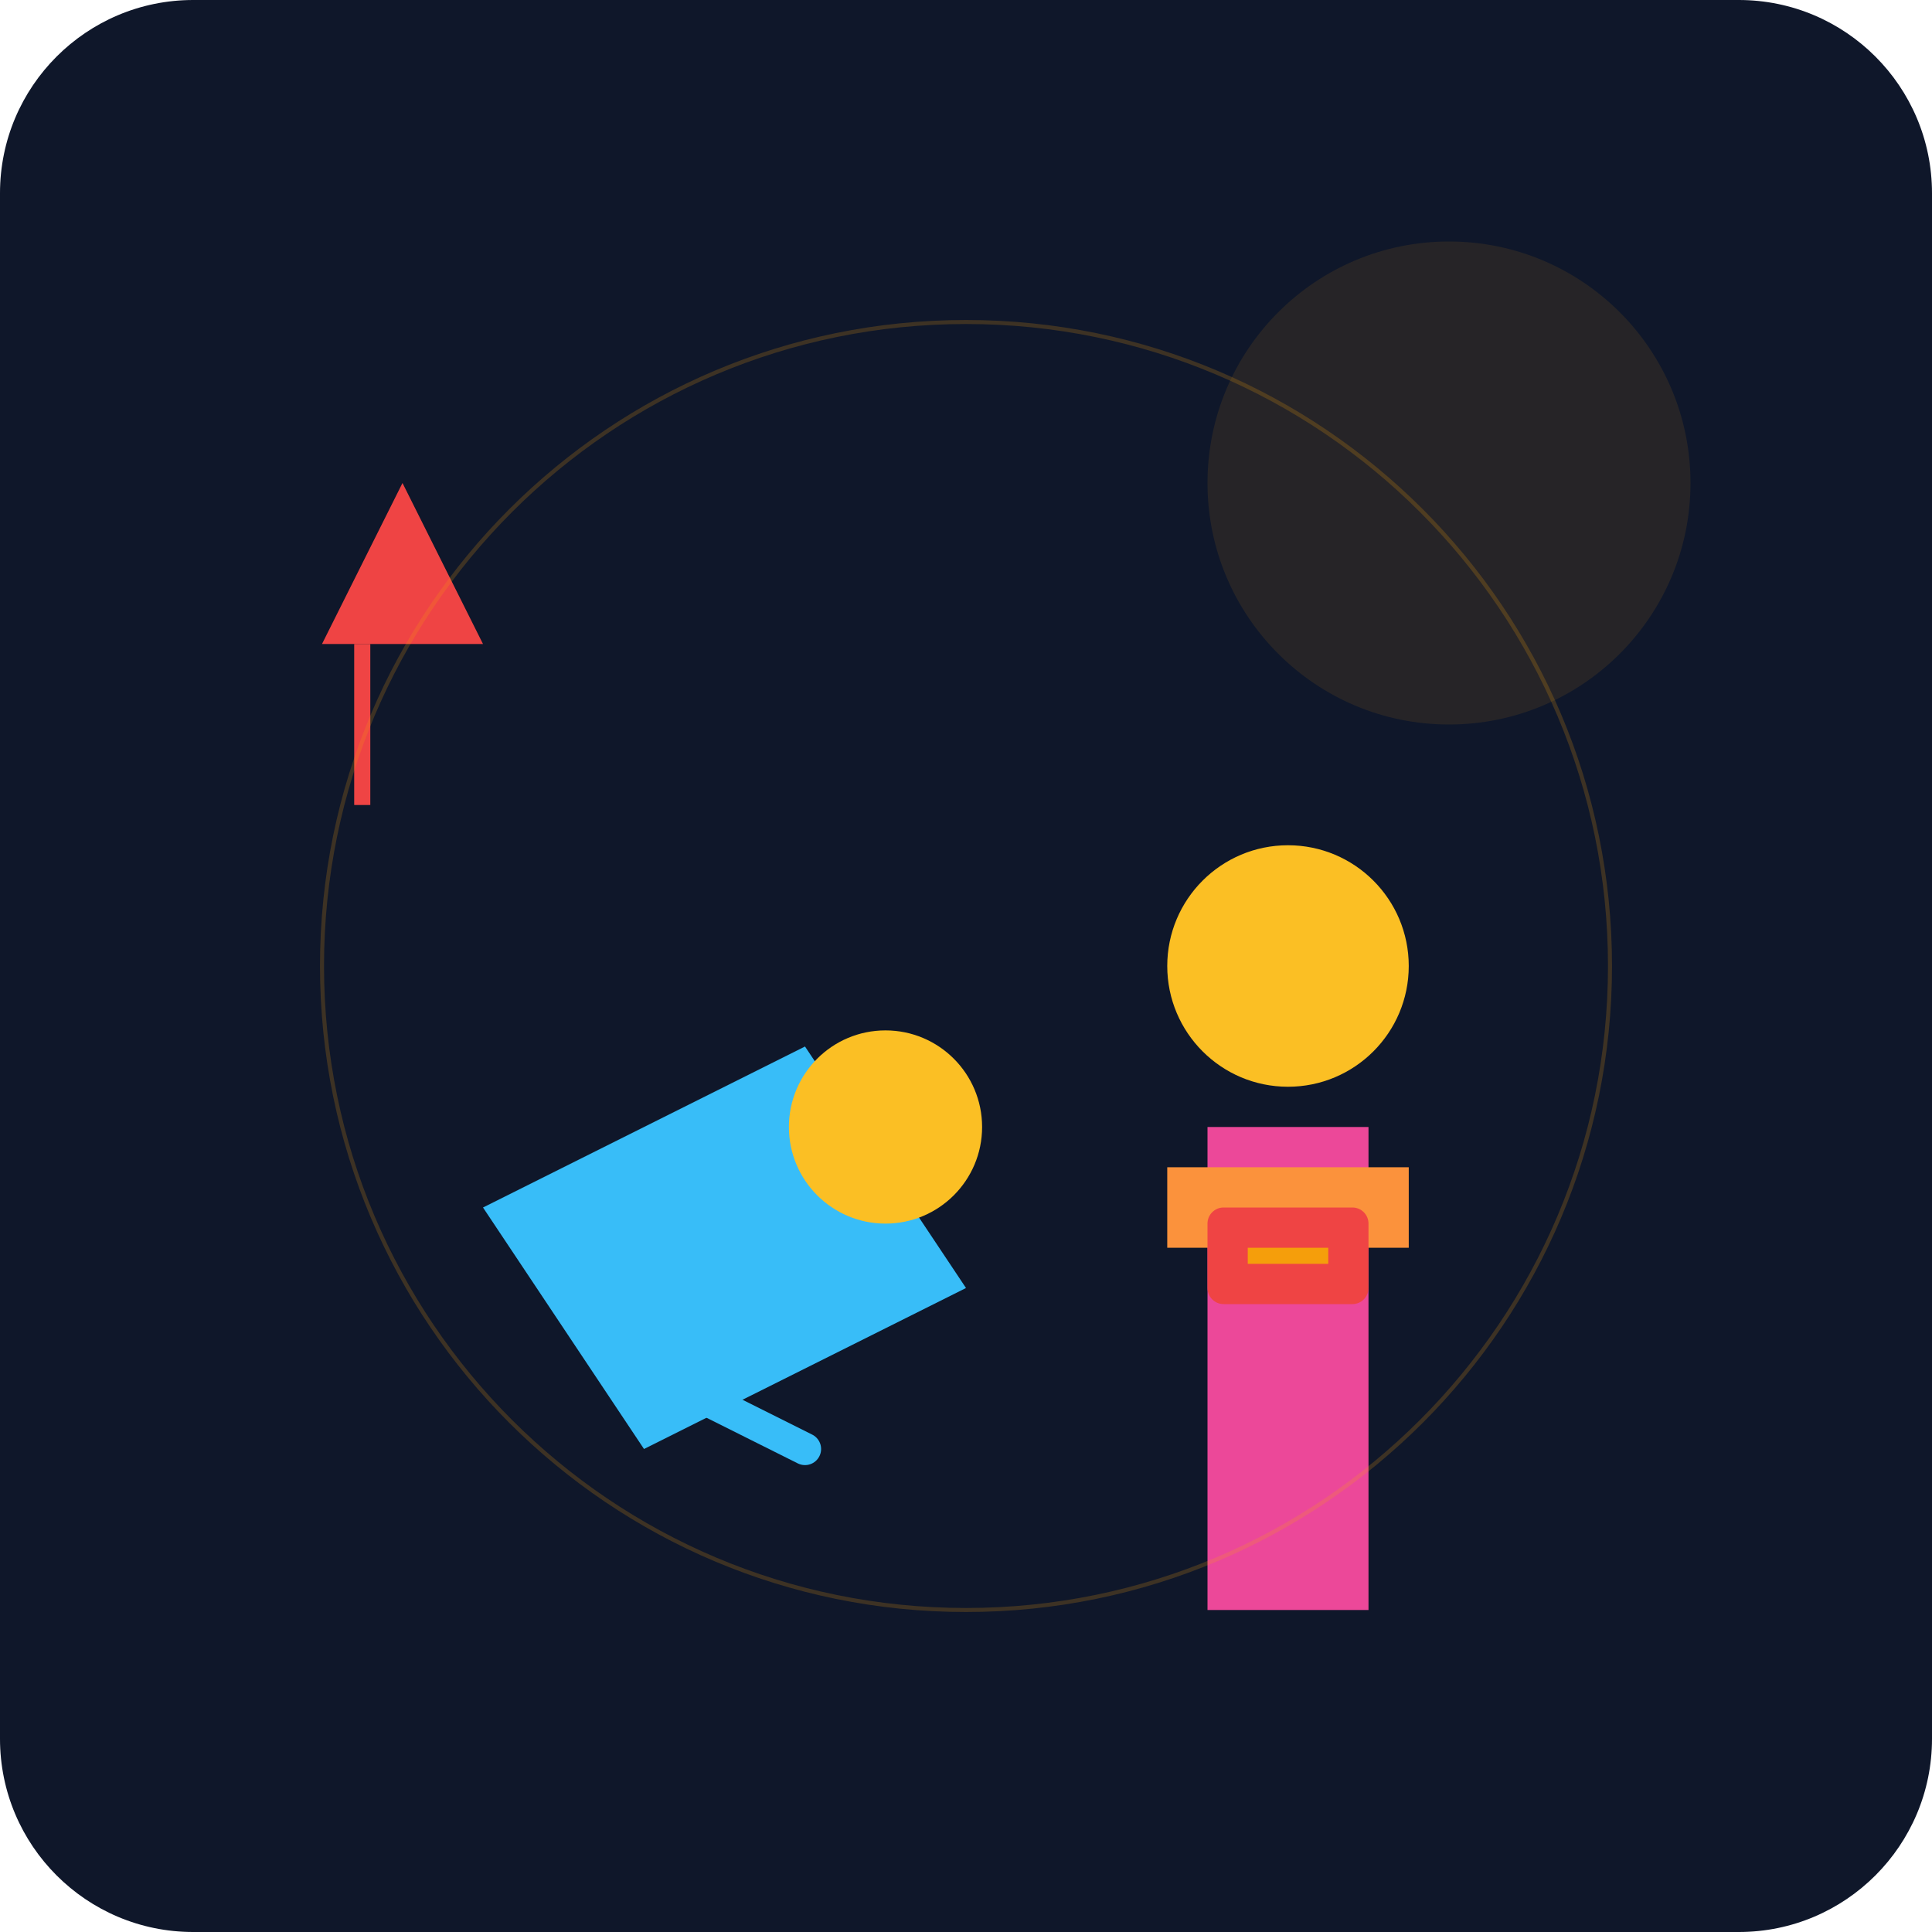
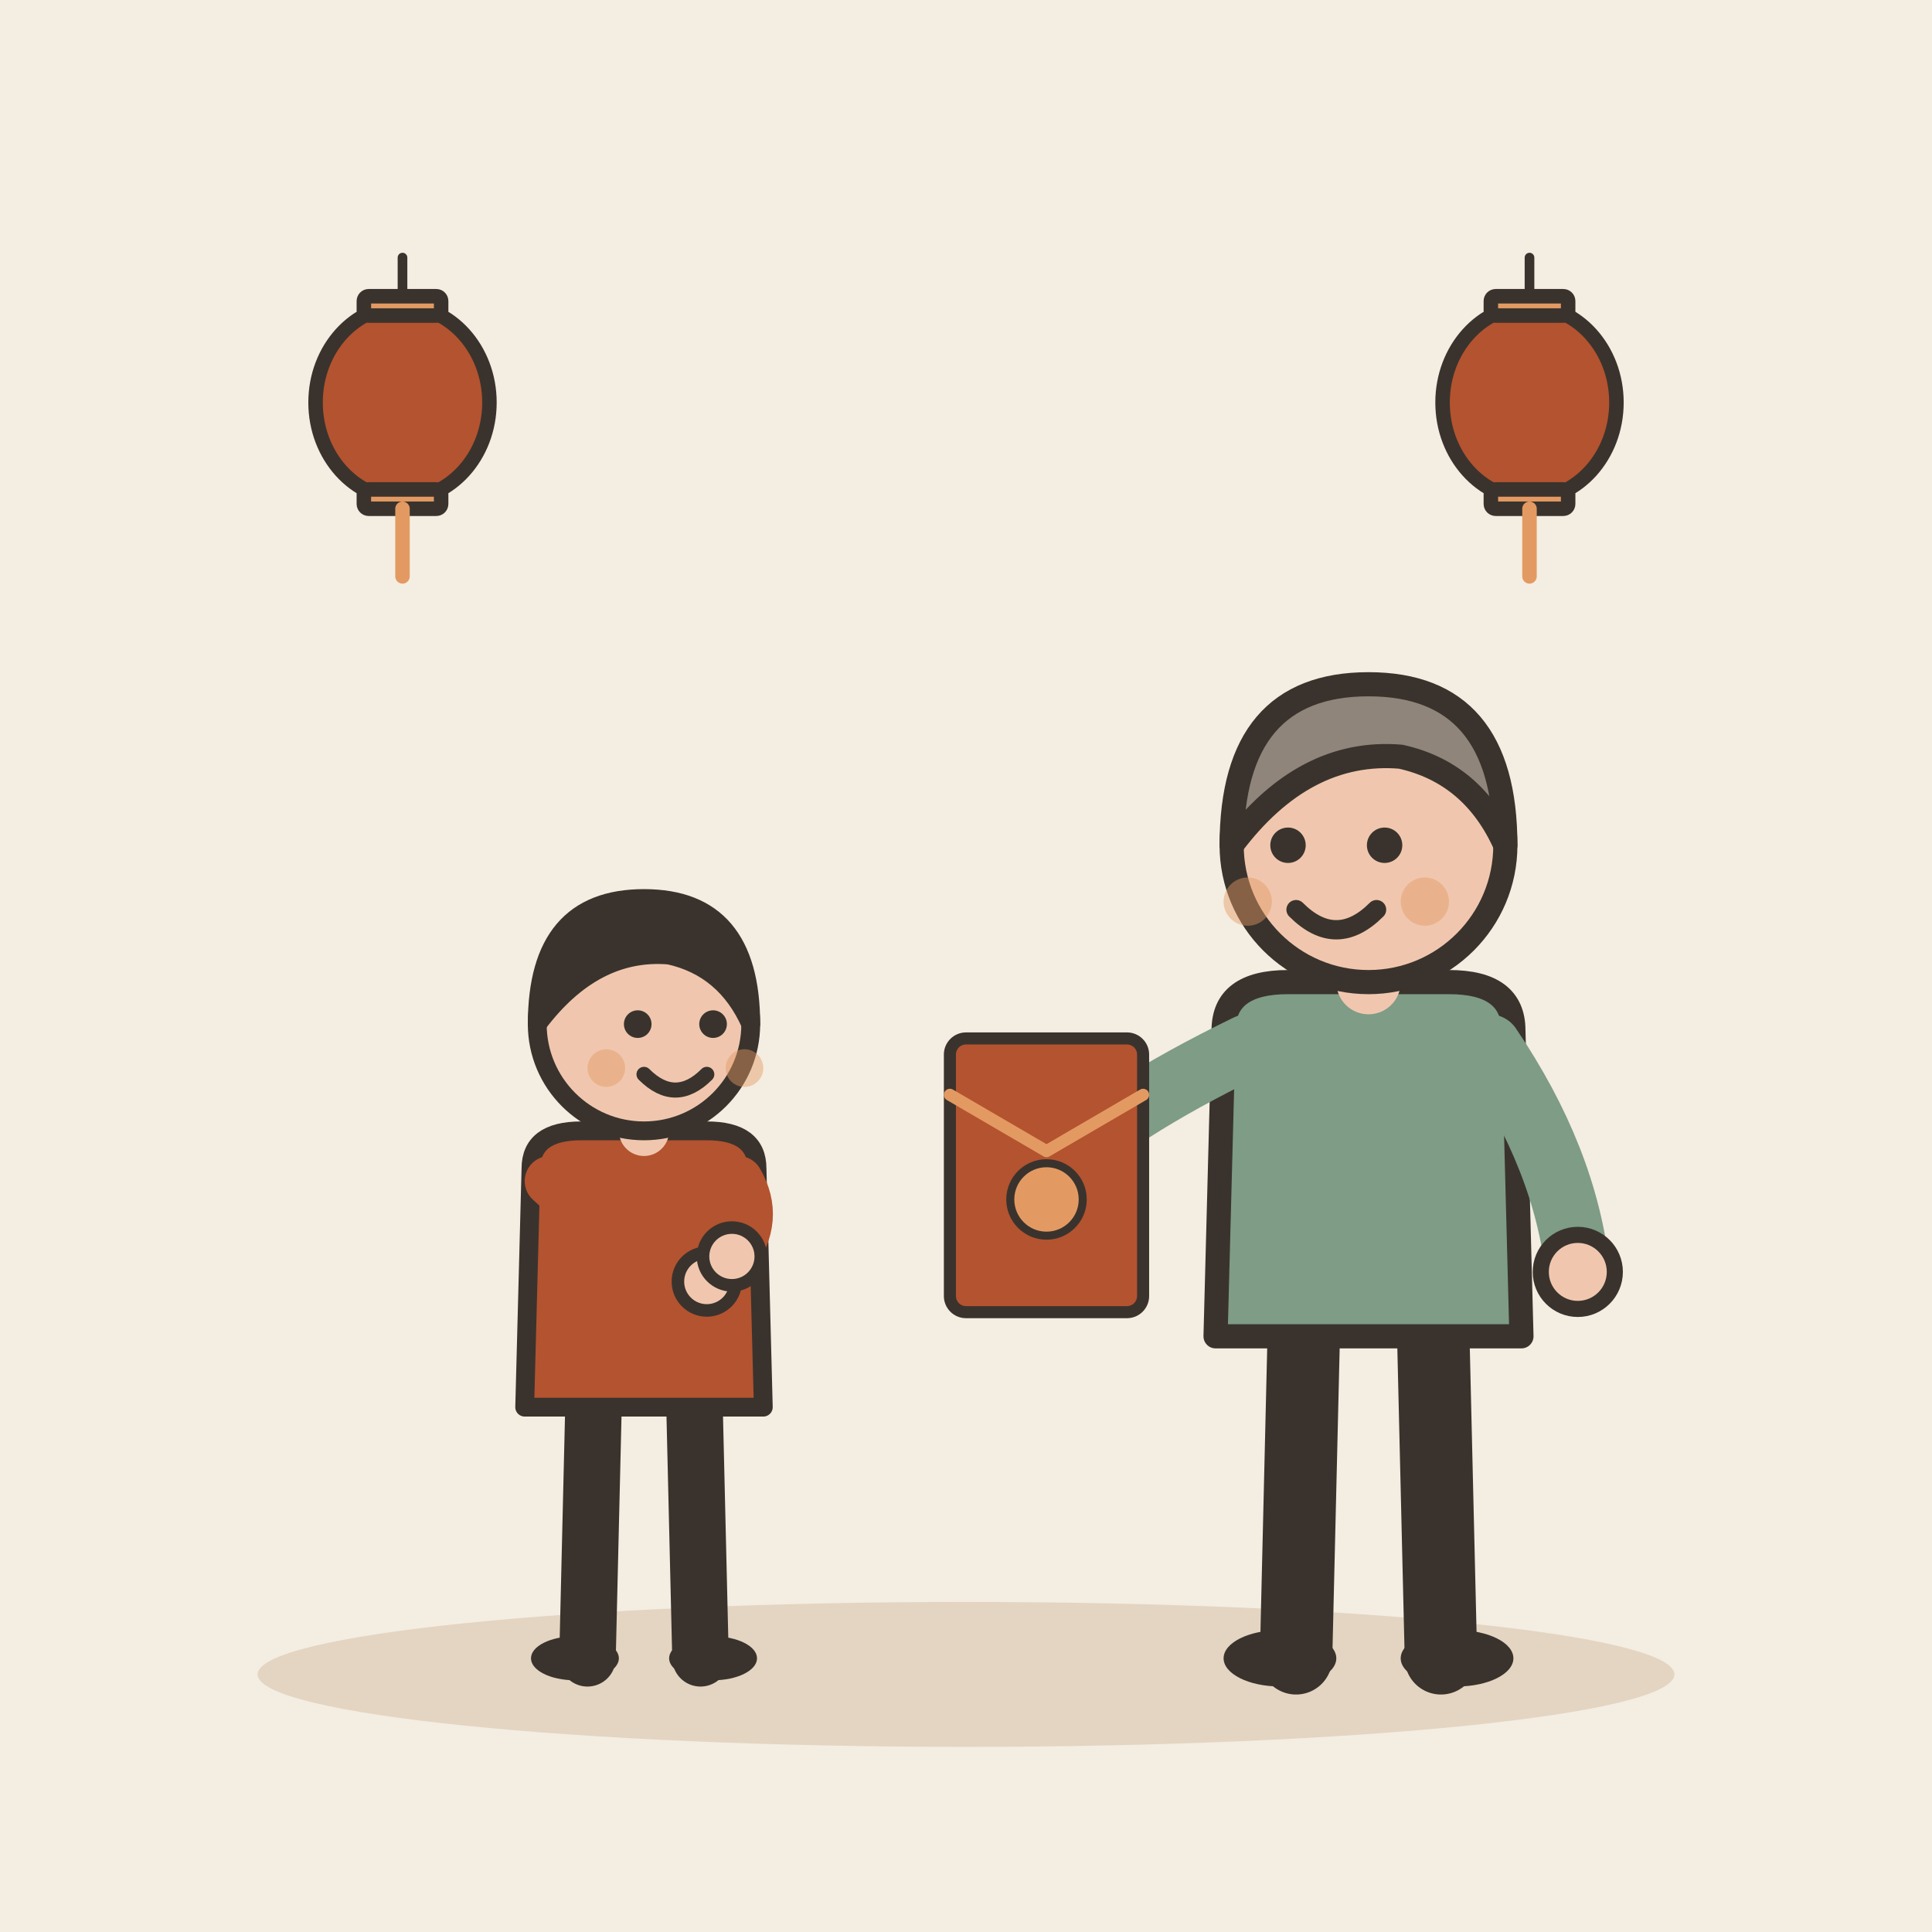
- <svg xmlns="http://www.w3.org/2000/svg" viewBox="0 0 240 240">
-   <defs>
-     <linearGradient id="bg" x1="0" y1="0" x2="0" y2="240">
-       <stop offset="0%" stop-color="#0f172a" />
-       <stop offset="100%" stop-color="#1e293b" />
-     </linearGradient>
-   </defs>
-   <rect width="240" height="240" rx="24" fill="url(#bg)" />
-   <path d="M20 180h200v40H20z" fill="#0f172a" opacity="0.5" />
-   <circle cx="180" cy="60" r="30" fill="#f59e0b" opacity="0.1" />
-   <g transform="translate(140, 100)">
-     <circle cx="20" cy="20" r="15" fill="#fbbf24" />
-     <path d="M10 40h20v60h-20z" fill="#ec4899" />
-     <path d="M5 45h30v10h-30z" fill="#fb923c" />
+ <svg xmlns="http://www.w3.org/2000/svg" viewBox="0 0 240 240" data-style="editorial">
+   <rect width="240" height="240" fill="#F4EDE2" />
+   <ellipse cx="120" cy="208" rx="88" ry="9" fill="#E3D5C1" />
+   <g transform="translate(50 50) scale(0.6 0.6)">
+     <path d="M0 -30L0 -20" stroke="#3A332D" stroke-width="2" stroke-linecap="round" fill="none" />
+     <ellipse cx="0" cy="0" rx="18" ry="20" fill="#B4532F" stroke="#3A332D" stroke-width="3" stroke-linecap="round" stroke-linejoin="round" />
+     <rect x="-8" y="-22" width="16" height="4" rx="1" fill="#E39A62" stroke="#3A332D" stroke-width="3" stroke-linecap="round" stroke-linejoin="round" />
+     <rect x="-8" y="18" width="16" height="4" rx="1" fill="#E39A62" stroke="#3A332D" stroke-width="3" stroke-linecap="round" stroke-linejoin="round" />
+     <path d="M0 22L0 36" stroke="#E39A62" stroke-width="3" stroke-linecap="round" fill="none" />
  </g>
-   <g transform="translate(60, 110)">
-     <path d="M0 40l40-20l20 30l-40 20z" fill="#38bdf8" />
-     <circle cx="50" cy="30" r="12" fill="#fbbf24" />
-     <path d="M20 60l20 10" stroke="#38bdf8" stroke-width="4" stroke-linecap="round" />
+   <g transform="translate(190 50) scale(0.6 0.6)">
+     <path d="M0 -30L0 -20" stroke="#3A332D" stroke-width="2" stroke-linecap="round" fill="none" />
+     <ellipse cx="0" cy="0" rx="18" ry="20" fill="#B4532F" stroke="#3A332D" stroke-width="3" stroke-linecap="round" stroke-linejoin="round" />
+     <rect x="-8" y="-22" width="16" height="4" rx="1" fill="#E39A62" stroke="#3A332D" stroke-width="3" stroke-linecap="round" stroke-linejoin="round" />
+     <rect x="-8" y="18" width="16" height="4" rx="1" fill="#E39A62" stroke="#3A332D" stroke-width="3" stroke-linecap="round" stroke-linejoin="round" />
+     <path d="M0 22L0 36" stroke="#E39A62" stroke-width="3" stroke-linecap="round" fill="none" />
  </g>
-   <rect x="150" y="150" width="20" height="12" rx="2" fill="#ef4444" />
-   <rect x="155" y="155" width="10" height="2" fill="#f59e0b" />
-   <path d="M40 80l10-20l10 20z" fill="#ef4444" />
-   <path d="M45 80v20" stroke="#ef4444" stroke-width="2" />
-   <circle cx="120" cy="120" r="80" fill="none" stroke="#f59e0b" stroke-width="0.5" opacity="0.2" />
+   <g transform="translate(80 206) scale(0.78 0.78)">
+     <path d="M-8 -42L-9 0" stroke="#3A332D" stroke-width="9" stroke-linecap="round" fill="none" />
+     <path d="M8 -42L9 0" stroke="#3A332D" stroke-width="9" stroke-linecap="round" fill="none" />
+     <ellipse cx="-11" cy="0" rx="7" ry="3.5" fill="#3A332D" />
+     <ellipse cx="11" cy="0" rx="7" ry="3.5" fill="#3A332D" />
+     <path d="M-18 -78Q-18 -84 -10 -84L10 -84Q18 -84 18 -78L19 -40L-19 -40Z" fill="#B4532F" stroke="#3A332D" stroke-width="3" stroke-linecap="round" stroke-linejoin="round" />
+     <path d="M-15 -76Q-6.5 -68 10 -60" fill="none" stroke="#B4532F" stroke-width="8" stroke-linecap="round" stroke-linejoin="round" />
+     <circle cx="10" cy="-60" r="4.6" fill="#F0C7AE" stroke="#3A332D" stroke-linecap="round" stroke-linejoin="round" stroke-width="2" />
+     <path d="M15 -76Q18.5 -70 14 -64" fill="none" stroke="#B4532F" stroke-width="8" stroke-linecap="round" stroke-linejoin="round" />
+     <circle cx="14" cy="-64" r="4.6" fill="#F0C7AE" stroke="#3A332D" stroke-linecap="round" stroke-linejoin="round" stroke-width="2" />
+     <path d="M0 -84L0 -88" stroke="#F0C7AE" stroke-width="8" stroke-linecap="round" fill="none" />
+     <circle cx="0" cy="-101" r="17" fill="#F0C7AE" stroke="#3A332D" stroke-width="3" stroke-linecap="round" stroke-linejoin="round" />
+     <path d="M-17 -101Q-17 -121 0 -121Q17 -121 17 -101Q13 -110 4 -112Q-8 -113 -17 -101Z" fill="#3A332D" stroke="#3A332D" stroke-width="3" stroke-linecap="round" stroke-linejoin="round" />
+     <circle cx="-1" cy="-101" r="2.2" fill="#3A332D" />
+     <circle cx="11" cy="-101" r="2.2" fill="#3A332D" />
+     <path d="M0 -93Q5 -88 10 -93" fill="none" stroke="#3A332D" stroke-width="2.4" stroke-linecap="round" stroke-linejoin="round" />
+     <circle cx="-6" cy="-94" r="3" fill="#E39A62" opacity="0.45" />
+     <circle cx="16" cy="-94" r="3" fill="#E39A62" opacity="0.45" />
+   </g>
+   <g transform="translate(170 206)">
+     <path d="M-8 -42L-9 0" stroke="#3A332D" stroke-width="9" stroke-linecap="round" fill="none" />
+     <path d="M8 -42L9 0" stroke="#3A332D" stroke-width="9" stroke-linecap="round" fill="none" />
+     <ellipse cx="-11" cy="0" rx="7" ry="3.5" fill="#3A332D" />
+     <ellipse cx="11" cy="0" rx="7" ry="3.5" fill="#3A332D" />
+     <path d="M-18 -78Q-18 -84 -10 -84L10 -84Q18 -84 18 -78L19 -40L-19 -40Z" fill="#7E9C86" stroke="#3A332D" stroke-width="3" stroke-linecap="round" stroke-linejoin="round" />
+     <path d="M-15 -76Q-31.5 -68 -40 -60" fill="none" stroke="#7E9C86" stroke-width="8" stroke-linecap="round" stroke-linejoin="round" />
+     <circle cx="-40" cy="-60" r="4.6" fill="#F0C7AE" stroke="#3A332D" stroke-linecap="round" stroke-linejoin="round" stroke-width="2" />
+     <path d="M15 -76Q24.5 -62 26 -48" fill="none" stroke="#7E9C86" stroke-width="8" stroke-linecap="round" stroke-linejoin="round" />
+     <circle cx="26" cy="-48" r="4.6" fill="#F0C7AE" stroke="#3A332D" stroke-linecap="round" stroke-linejoin="round" stroke-width="2" />
+     <path d="M0 -84L0 -88" stroke="#F0C7AE" stroke-width="8" stroke-linecap="round" fill="none" />
+     <circle cx="0" cy="-101" r="17" fill="#F0C7AE" stroke="#3A332D" stroke-width="3" stroke-linecap="round" stroke-linejoin="round" />
+     <path d="M-17 -101Q-17 -121 0 -121Q17 -121 17 -101Q13 -110 4 -112Q-8 -113 -17 -101Z" fill="#8F857A" stroke="#3A332D" stroke-width="3" stroke-linecap="round" stroke-linejoin="round" />
+     <circle cx="-10" cy="-101" r="2.2" fill="#3A332D" />
+     <circle cx="2" cy="-101" r="2.2" fill="#3A332D" />
+     <path d="M-9 -93Q-4 -88 1 -93" fill="none" stroke="#3A332D" stroke-width="2.4" stroke-linecap="round" stroke-linejoin="round" />
+     <circle cx="-15" cy="-94" r="3" fill="#E39A62" opacity="0.45" />
+     <circle cx="7" cy="-94" r="3" fill="#E39A62" opacity="0.45" />
+     <g transform="translate(-40 -60) scale(0.5 0.5)">
+       <rect x="-24" y="-34" width="48" height="68" rx="4" fill="#B4532F" stroke="#3A332D" stroke-width="3" stroke-linecap="round" stroke-linejoin="round" />
+       <path d="M-24 -20L0 -6L24 -20" fill="none" stroke="#E39A62" stroke-width="3" stroke-linecap="round" stroke-linejoin="round" />
+       <circle cx="0" cy="6" r="9" fill="#E39A62" stroke="#3A332D" stroke-linecap="round" stroke-linejoin="round" stroke-width="2" />
+     </g>
+   </g>
</svg>
